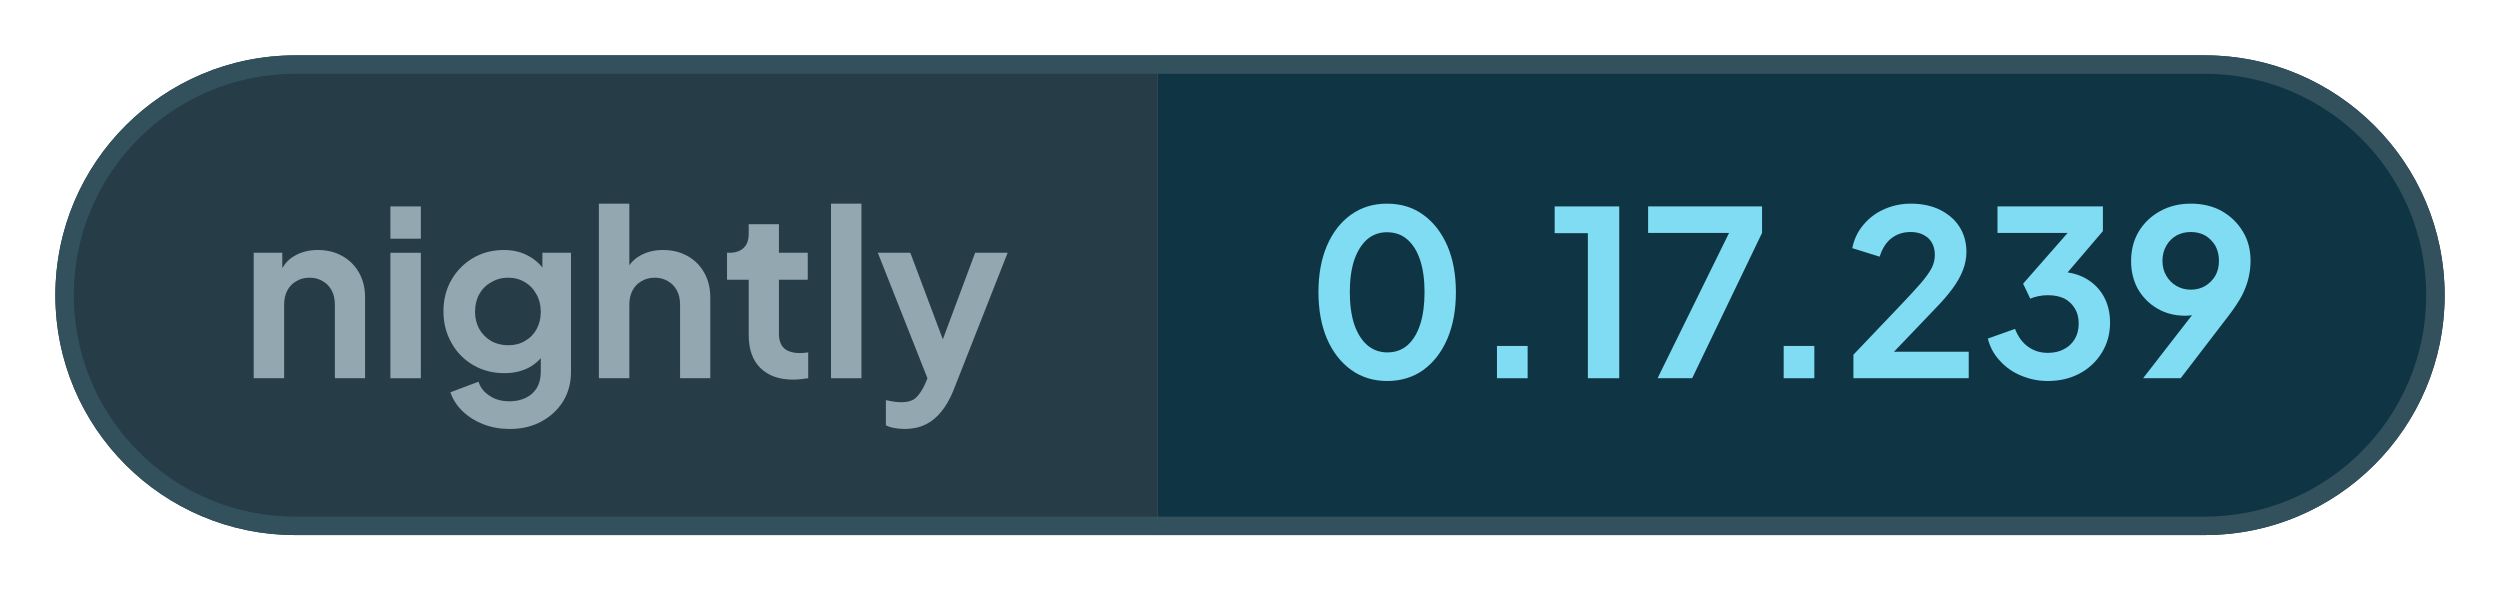
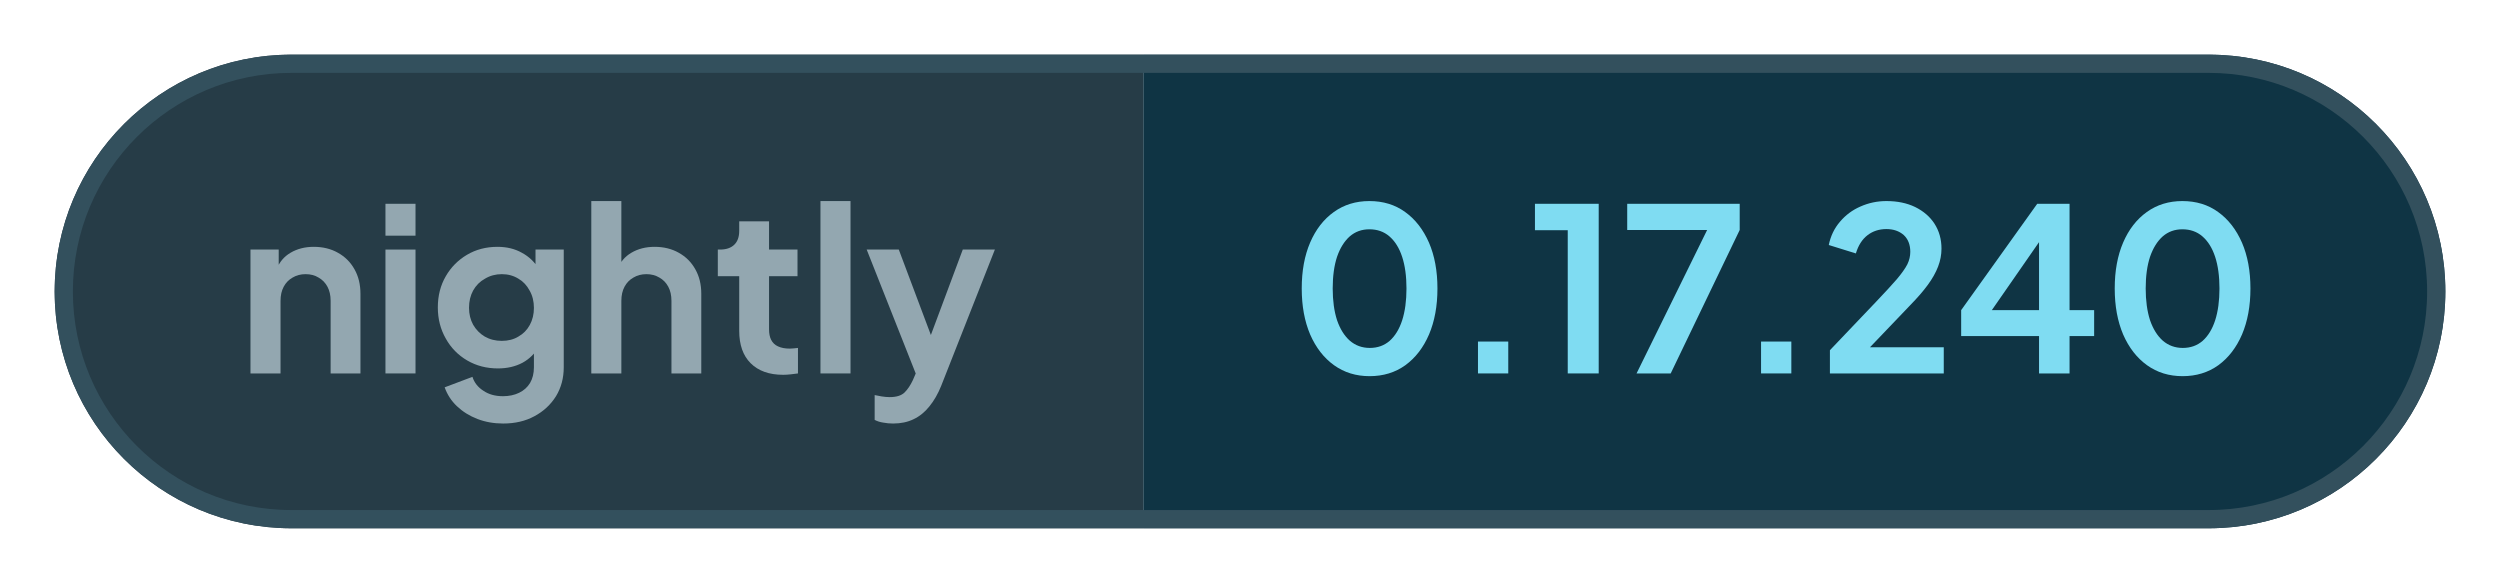
- <svg xmlns="http://www.w3.org/2000/svg" width="135.5" height="32" viewBox="0 0 135.5 32" role="img" aria-label="nightly: 0.17.239">
+ <svg xmlns="http://www.w3.org/2000/svg" width="137.24" height="32" viewBox="0 0 137.24 32" role="img" aria-label="nightly: 0.17.240">
  <defs>
    <clipPath id="pill">
-       <rect x="3" y="3" width="129.5" height="26" rx="13" />
+       <rect x="3" y="3" width="131.24" height="26" rx="13" />
    </clipPath>
  </defs>
  <g clip-path="url(#pill)">
    <rect x="3" y="3" width="59.76" height="26" fill="#263c47" />
-     <rect x="62.76" y="3" width="69.74" height="26" fill="#0f3444" />
+     <rect x="62.76" y="3" width="71.48" height="26" fill="#0f3444" />
  </g>
-   <rect x="3.5" y="3.5" width="128.5" height="25" rx="12.5" fill="none" stroke="#33505d" />
+   <rect x="3.5" y="3.5" width="130.24" height="25" rx="12.5" fill="none" stroke="#33505d" />
  <g fill="#93a7b0">
    <path transform="translate(13 20.5) scale(0.0125)" d="M60 0V-544H184V-436L174 -456Q193 -505 236 -530Q280 -556 338 -556Q398 -556 444 -530Q491 -504 517 -457Q543 -411 543 -350V0H412V-319Q412 -355 398 -381Q384 -407 359 -421Q335 -436 302 -436Q270 -436 245 -421Q220 -407 206 -381Q192 -355 192 -319V0Z" />
    <path transform="translate(20.41 20.5) scale(0.0125)" d="M60 0V-544H192V0ZM60 -605V-745H192V-605Z" />
    <path transform="translate(23.56 20.5) scale(0.0125)" d="M325 220Q264 220 212 200Q160 180 122 144Q85 109 68 61L190 15Q202 53 238 76Q273 100 324 100Q364 100 395 85Q426 70 443 42Q460 13 460 -27V-150L484 -121Q456 -72 410 -47Q363 -22 302 -22Q227 -22 167 -57Q107 -92 73 -153Q38 -214 38 -290Q38 -367 73 -427Q107 -486 166 -521Q225 -556 300 -556Q361 -556 407 -530Q454 -505 484 -456L467 -424V-544H591V-27Q591 44 557 100Q522 156 462 188Q403 220 325 220ZM319 -143Q361 -143 392 -162Q424 -180 442 -213Q460 -246 460 -288Q460 -331 441 -364Q423 -398 392 -416Q360 -436 319 -436Q278 -436 245 -416Q212 -398 193 -364Q175 -331 175 -288Q175 -247 193 -214Q212 -181 244 -162Q277 -143 319 -143Z" />
    <path transform="translate(31.71 20.5) scale(0.0125)" d="M60 0V-757H192V-436L174 -456Q193 -505 236 -530Q280 -556 338 -556Q398 -556 444 -530Q491 -504 517 -457Q543 -411 543 -350V0H412V-319Q412 -355 398 -381Q384 -407 359 -421Q334 -436 302 -436Q270 -436 245 -421Q220 -407 206 -381Q192 -355 192 -319V0Z" />
    <path transform="translate(39.13 20.5) scale(0.0125)" d="M309 6Q217 6 166 -45Q116 -95 116 -187V-427H22V-544H32Q72 -544 94 -565Q116 -586 116 -626V-668H247V-544H372V-427H247V-194Q247 -166 256 -148Q266 -128 286 -119Q307 -109 338 -109Q346 -109 355 -110Q365 -111 374 -112V0Q360 2 342 4Q324 6 309 6Z" />
    <path transform="translate(44.29 20.5) scale(0.0125)" d="M60 0V-757H192V0Z" />
    <path transform="translate(47.44 20.5) scale(0.0125)" d="M127 220Q105 220 84 216Q63 213 46 204V95Q59 98 77 101Q96 104 112 104Q157 104 178 83Q198 63 214 29L250 -55L248 55L11 -544H152L318 -102H268L433 -544H574L338 55Q317 107 287 144Q257 182 217 201Q178 220 127 220Z" />
  </g>
  <g fill="#7fdcf2">
    <path transform="translate(70.76 20.5) scale(0.0125)" d="M354 12Q265 12 198 -36Q131 -84 93 -171Q56 -258 56 -373Q56 -489 93 -575Q130 -661 197 -709Q264 -757 353 -757Q444 -757 510 -709Q577 -661 615 -574Q652 -488 652 -373Q652 -258 615 -171Q578 -85 511 -36Q444 12 354 12ZM355 -112Q406 -112 442 -143Q478 -175 497 -233Q516 -292 516 -373Q516 -454 497 -512Q478 -570 441 -602Q405 -633 353 -633Q303 -633 267 -602Q231 -570 211 -512Q192 -454 192 -373Q192 -293 211 -234Q231 -176 267 -144Q304 -112 355 -112Z" />
    <path transform="translate(79.61 20.5) scale(0.0125)" d="M122 0V-140H255V0Z" />
    <path transform="translate(83.9 20.5) scale(0.0125)" d="M173 0V-629H29V-745H309V0Z" />
    <path transform="translate(88.94 20.5) scale(0.0125)" d="M72 0 382 -630H31V-745H525V-630L222 0Z" />
    <path transform="translate(95.15 20.5) scale(0.0125)" d="M122 0V-140H255V0Z" />
    <path transform="translate(99.88 20.5) scale(0.0125)" d="M46 0V-102L248 -314Q308 -377 340 -414Q372 -452 386 -479Q399 -506 399 -534Q399 -581 370 -608Q340 -634 294 -634Q246 -634 211 -607Q176 -580 160 -527L41 -564Q53 -623 90 -666Q127 -710 180 -733Q234 -757 294 -757Q366 -757 420 -731Q475 -704 505 -658Q536 -610 536 -548Q536 -508 521 -469Q506 -430 476 -389Q446 -348 398 -299L222 -115H546V0Z" />
-     <path transform="translate(107.34 20.5) scale(0.0125)" d="M292 12Q232 12 177 -11Q123 -33 85 -75Q46 -116 32 -172L150 -214Q169 -164 206 -137Q243 -110 292 -110Q333 -110 362 -126Q392 -141 409 -170Q426 -198 426 -237Q426 -276 409 -303Q392 -331 363 -346Q333 -360 292 -360Q272 -360 252 -356Q232 -352 216 -345L185 -410L378 -630H74V-745H531V-638L337 -411L338 -462Q406 -461 456 -433Q506 -405 534 -356Q562 -306 562 -241Q562 -169 527 -112Q492 -54 431 -21Q370 12 292 12Z" />
-     <path transform="translate(114.98 20.5) scale(0.0125)" d="M94 0 347 -326 370 -302Q355 -291 341 -284Q326 -277 311 -274Q295 -271 277 -271Q209 -271 156 -302Q103 -333 72 -386Q42 -440 42 -508Q42 -580 75 -636Q109 -692 167 -724Q226 -757 301 -757Q377 -757 435 -725Q493 -692 526 -637Q560 -582 560 -510Q560 -474 552 -438Q544 -402 524 -361Q503 -321 464 -270L257 0ZM301 -384Q336 -384 363 -400Q390 -416 407 -444Q423 -472 423 -509Q423 -546 407 -575Q390 -603 363 -619Q336 -634 301 -634Q267 -634 239 -619Q211 -603 195 -575Q178 -546 178 -509Q178 -472 195 -444Q211 -416 239 -400Q267 -384 301 -384Z" />
+     <path transform="translate(107.21 20.5) scale(0.0125)" d="M378 0V-164H36V-278L370 -745H512V-278H620V-164H512V0ZM136 -228 112 -278H378V-638L413 -627Z" />
+     <path transform="translate(115.39 20.5) scale(0.0125)" d="M354 12Q265 12 198 -36Q131 -84 93 -171Q56 -258 56 -373Q56 -489 93 -575Q130 -661 197 -709Q264 -757 353 -757Q444 -757 510 -709Q577 -661 615 -574Q652 -488 652 -373Q652 -258 615 -171Q578 -85 511 -36Q444 12 354 12ZM355 -112Q406 -112 442 -143Q478 -175 497 -233Q516 -292 516 -373Q516 -454 497 -512Q478 -570 441 -602Q405 -633 353 -633Q303 -633 267 -602Q231 -570 211 -512Q192 -454 192 -373Q192 -293 211 -234Q231 -176 267 -144Q304 -112 355 -112Z" />
  </g>
</svg>
